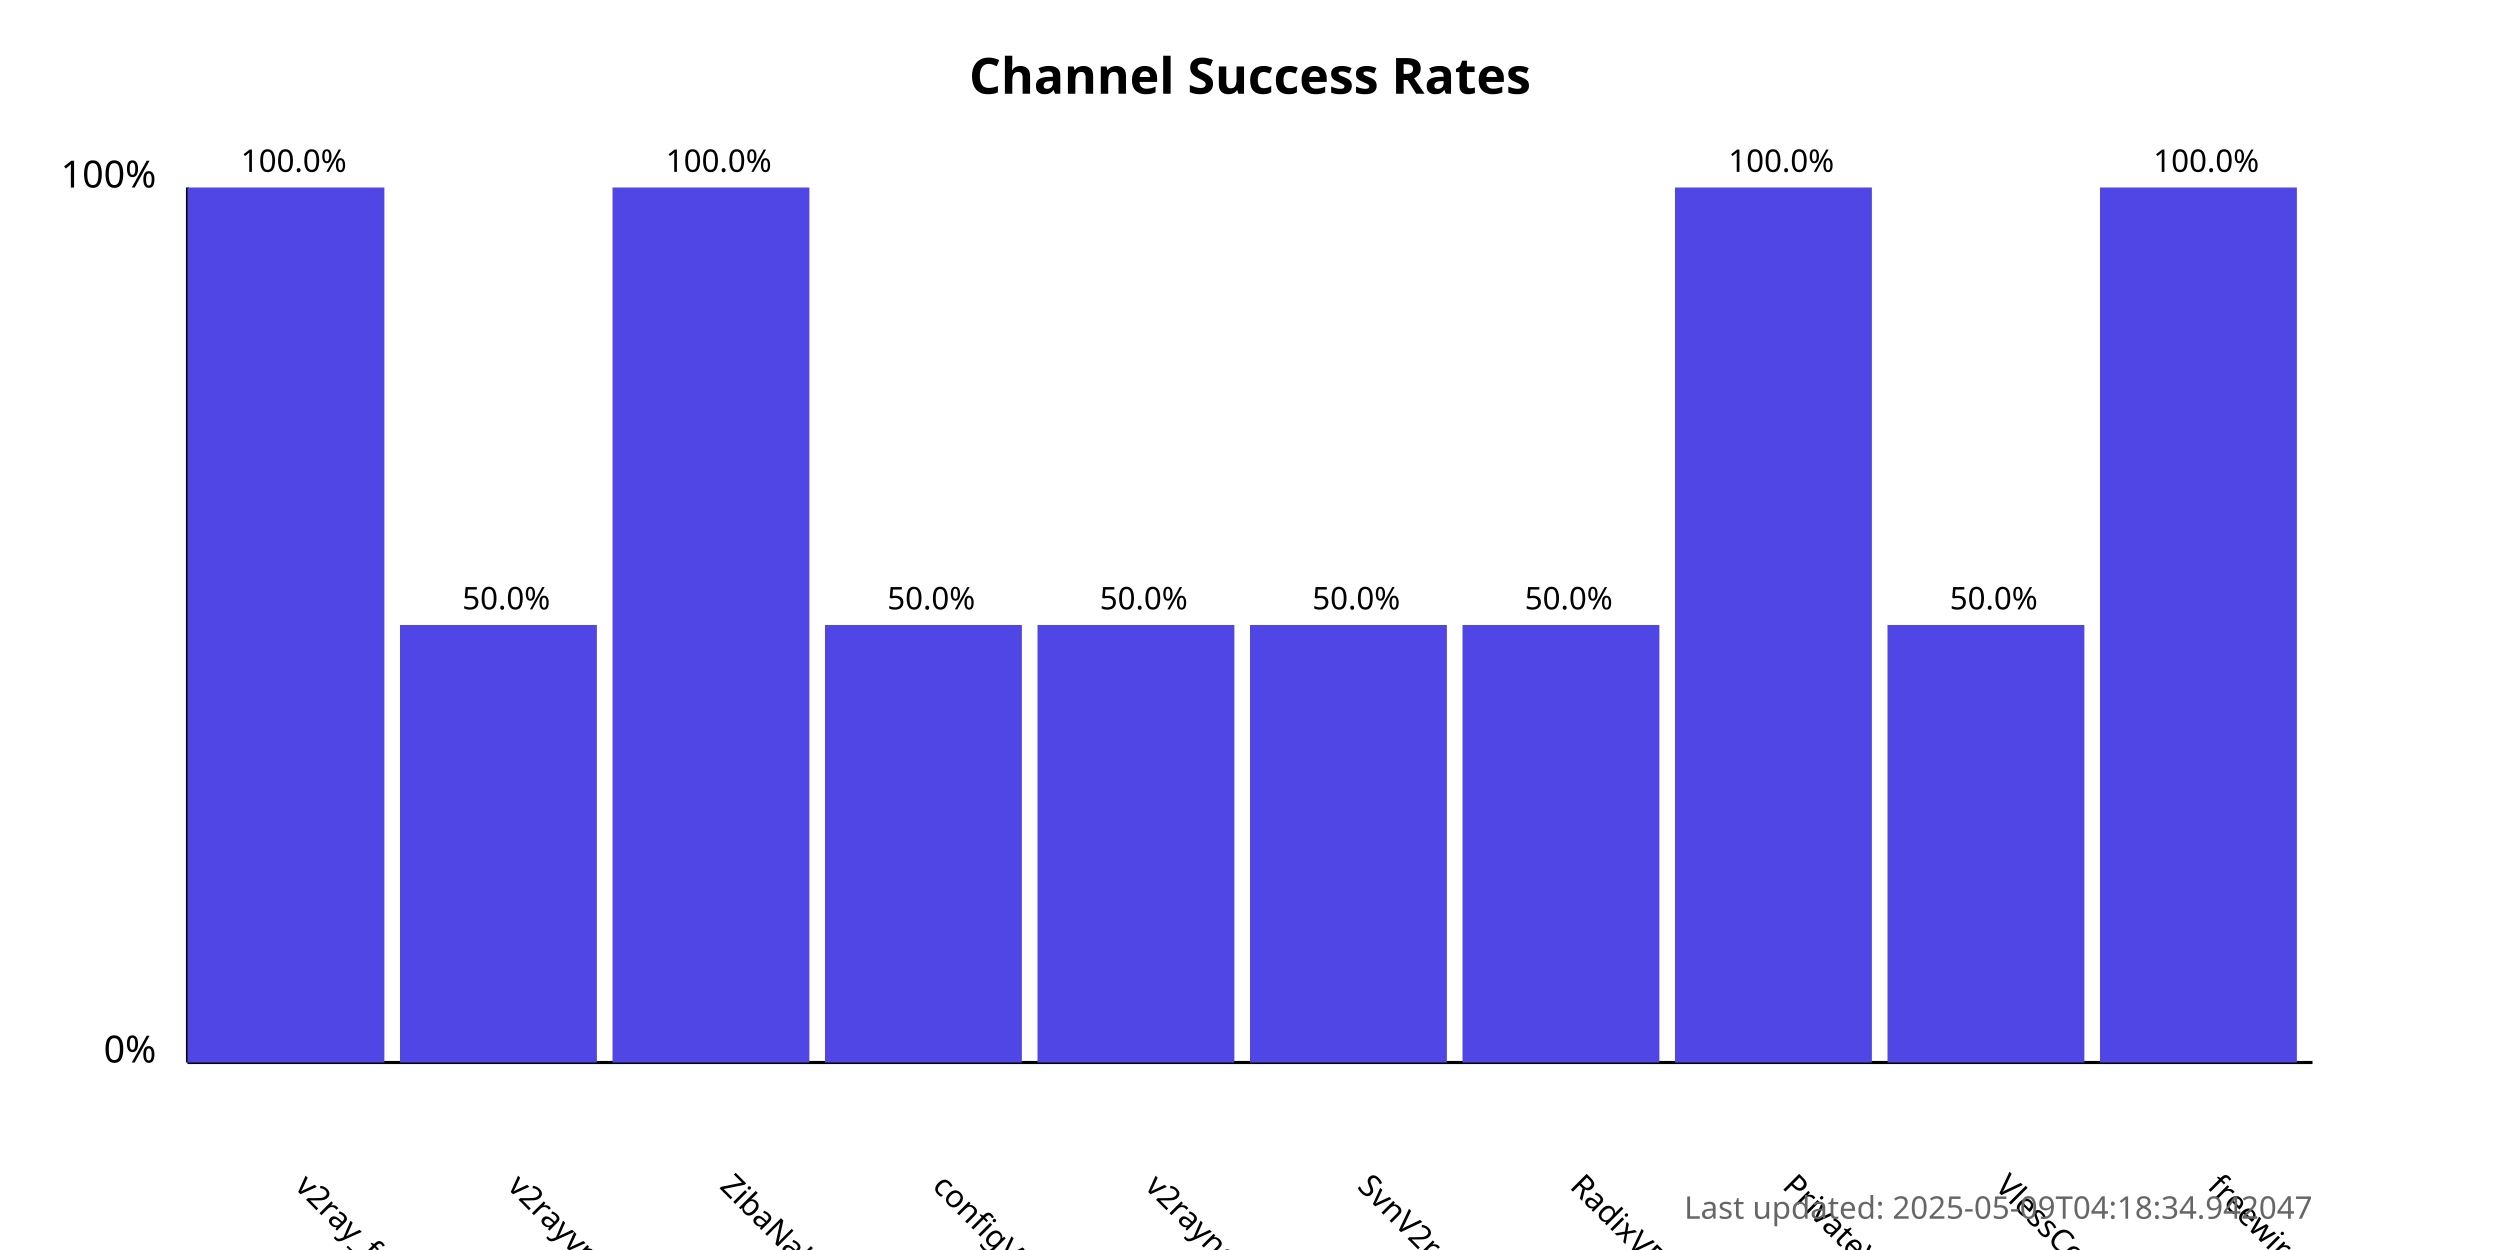
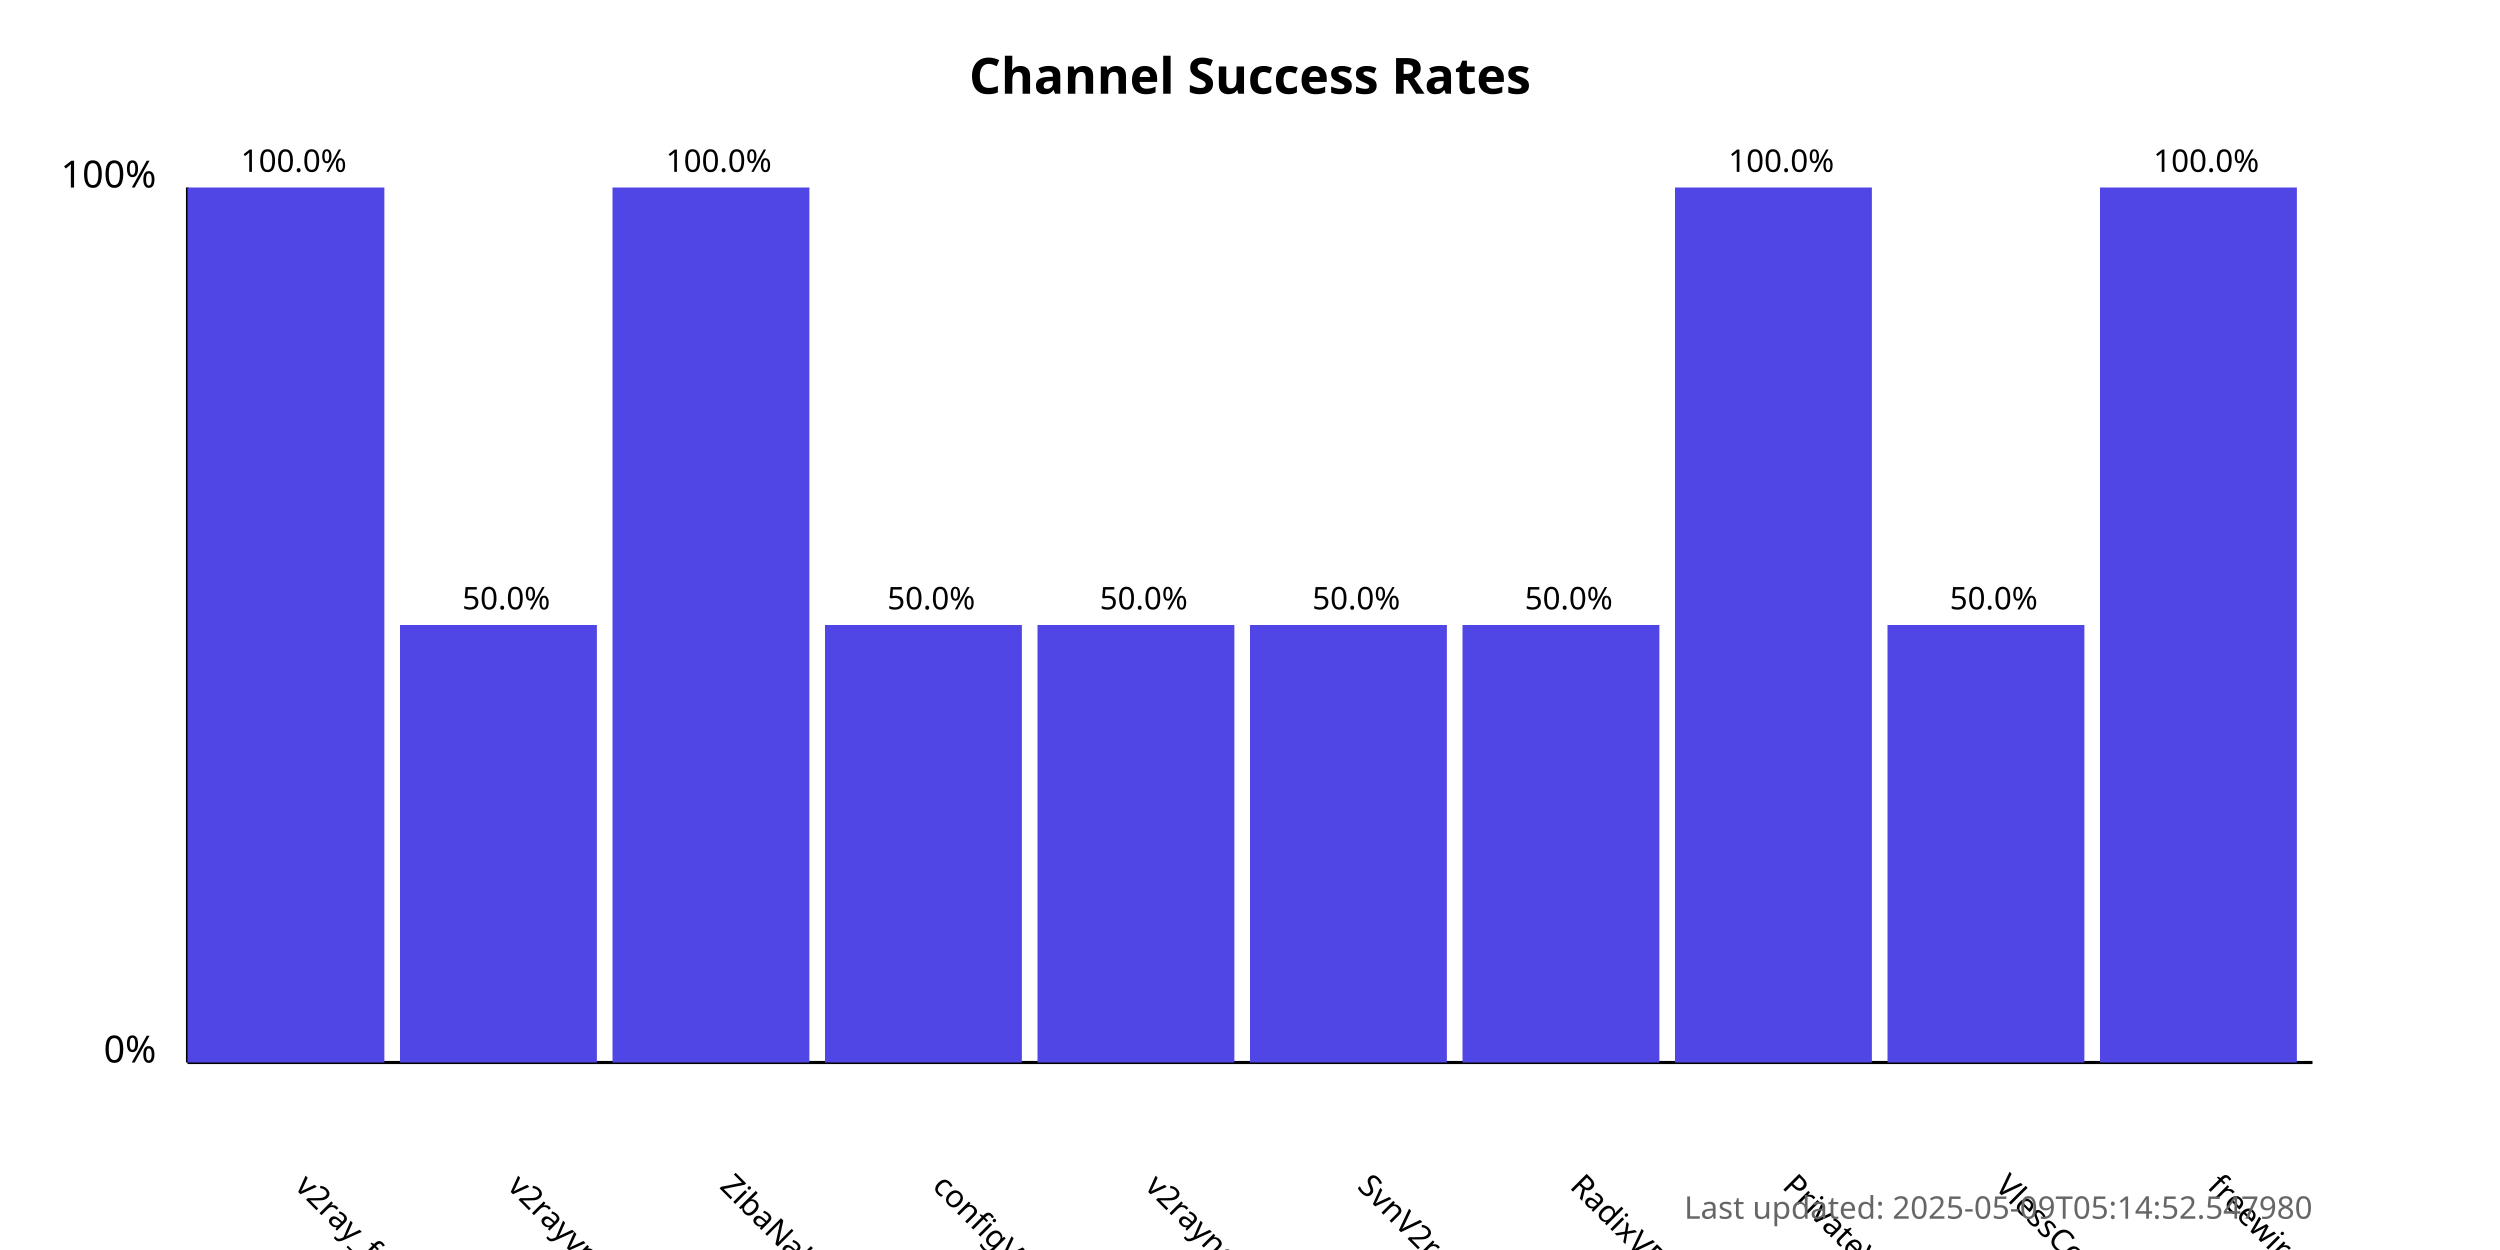
<svg xmlns="http://www.w3.org/2000/svg" width="800" height="400">
  <style>
            .chart-title { font: bold 16px sans-serif; }
            .axis-label { font: 12px sans-serif; }
            .tick-label { font: 10px sans-serif; }
            .bar { fill: #4f46e5; }
            .bar:hover { fill: #6366f1; }
            .timestamp { font: 10px sans-serif; fill: #666; }
        </style>
  <text x="400.0" y="30" text-anchor="middle" class="chart-title">
            Channel Success Rates
        </text>
  <line x1="60" y1="340" x2="60" y2="60" stroke="black" stroke-width="1" />
  <line x1="60" y1="340" x2="740" y2="340" stroke="black" stroke-width="1" />
  <text x="50" y="340" text-anchor="end" class="axis-label">0%</text>
  <text x="50" y="60" text-anchor="end" class="axis-label">100%</text>
  <g>
    <rect x="60" y="60.0" width="63.0" height="280.0" class="bar" />
    <text x="94.0" y="380" transform="rotate(45, 94.0, 380)" text-anchor="start" class="tick-label">
                v2ray_free_conf
            </text>
    <text x="94.0" y="55.0" text-anchor="middle" class="tick-label">
                100.0%
            </text>
  </g>
  <g>
    <rect x="128.0" y="200.0" width="63.0" height="140.0" class="bar" />
    <text x="162.0" y="380" transform="rotate(45, 162.0, 380)" text-anchor="start" class="tick-label">
                v2rayvpno
            </text>
    <text x="162.0" y="195.0" text-anchor="middle" class="tick-label">
                50.0%
            </text>
  </g>
  <g>
    <rect x="196.0" y="60.0" width="63.0" height="280.0" class="bar" />
    <text x="230.0" y="380" transform="rotate(45, 230.0, 380)" text-anchor="start" class="tick-label">
                ZibaNabz
            </text>
    <text x="230.0" y="55.0" text-anchor="middle" class="tick-label">
                100.0%
            </text>
  </g>
  <g>
    <rect x="264.0" y="200.0" width="63.0" height="140.0" class="bar" />
    <text x="298.0" y="380" transform="rotate(45, 298.0, 380)" text-anchor="start" class="tick-label">
                configV2rayForFree
            </text>
    <text x="298.0" y="195.0" text-anchor="middle" class="tick-label">
                50.0%
            </text>
  </g>
  <g>
    <rect x="332.0" y="200.0" width="63.0" height="140.0" class="bar" />
    <text x="366.0" y="380" transform="rotate(45, 366.0, 380)" text-anchor="start" class="tick-label">
                v2rayngvpn
            </text>
    <text x="366.0" y="195.0" text-anchor="middle" class="tick-label">
                50.0%
            </text>
  </g>
  <g>
    <rect x="400.0" y="200.0" width="63.0" height="140.0" class="bar" />
    <text x="434.0" y="380" transform="rotate(45, 434.0, 380)" text-anchor="start" class="tick-label">
                SvnV2ray
            </text>
    <text x="434.0" y="195.0" text-anchor="middle" class="tick-label">
                50.0%
            </text>
  </g>
  <g>
    <rect x="468.0" y="200.0" width="63.0" height="140.0" class="bar" />
    <text x="502.0" y="380" transform="rotate(45, 502.0, 380)" text-anchor="start" class="tick-label">
                RadixVPN
            </text>
    <text x="502.0" y="195.0" text-anchor="middle" class="tick-label">
                50.0%
            </text>
  </g>
  <g>
    <rect x="536.0" y="60.0" width="63.0" height="280.0" class="bar" />
    <text x="570.0" y="380" transform="rotate(45, 570.0, 380)" text-anchor="start" class="tick-label">
                PrivateVPNs
            </text>
    <text x="570.0" y="55.0" text-anchor="middle" class="tick-label">
                100.0%
            </text>
  </g>
  <g>
    <rect x="604.0" y="200.0" width="63.0" height="140.0" class="bar" />
    <text x="638.0" y="380" transform="rotate(45, 638.0, 380)" text-anchor="start" class="tick-label">
                VlessConfig
            </text>
    <text x="638.0" y="195.0" text-anchor="middle" class="tick-label">
                50.0%
            </text>
  </g>
  <g>
    <rect x="672.0" y="60.0" width="63.0" height="280.0" class="bar" />
    <text x="706.0" y="380" transform="rotate(45, 706.0, 380)" text-anchor="start" class="tick-label">
                freewireguard
            </text>
    <text x="706.0" y="55.0" text-anchor="middle" class="tick-label">
                100.0%
            </text>
  </g>
  <text x="740" y="390" text-anchor="end" class="timestamp">
-             Last updated: 2025-05-09T04:18:34.942047
+             Last updated: 2025-05-09T05:14:52.547980
        </text>
</svg>
